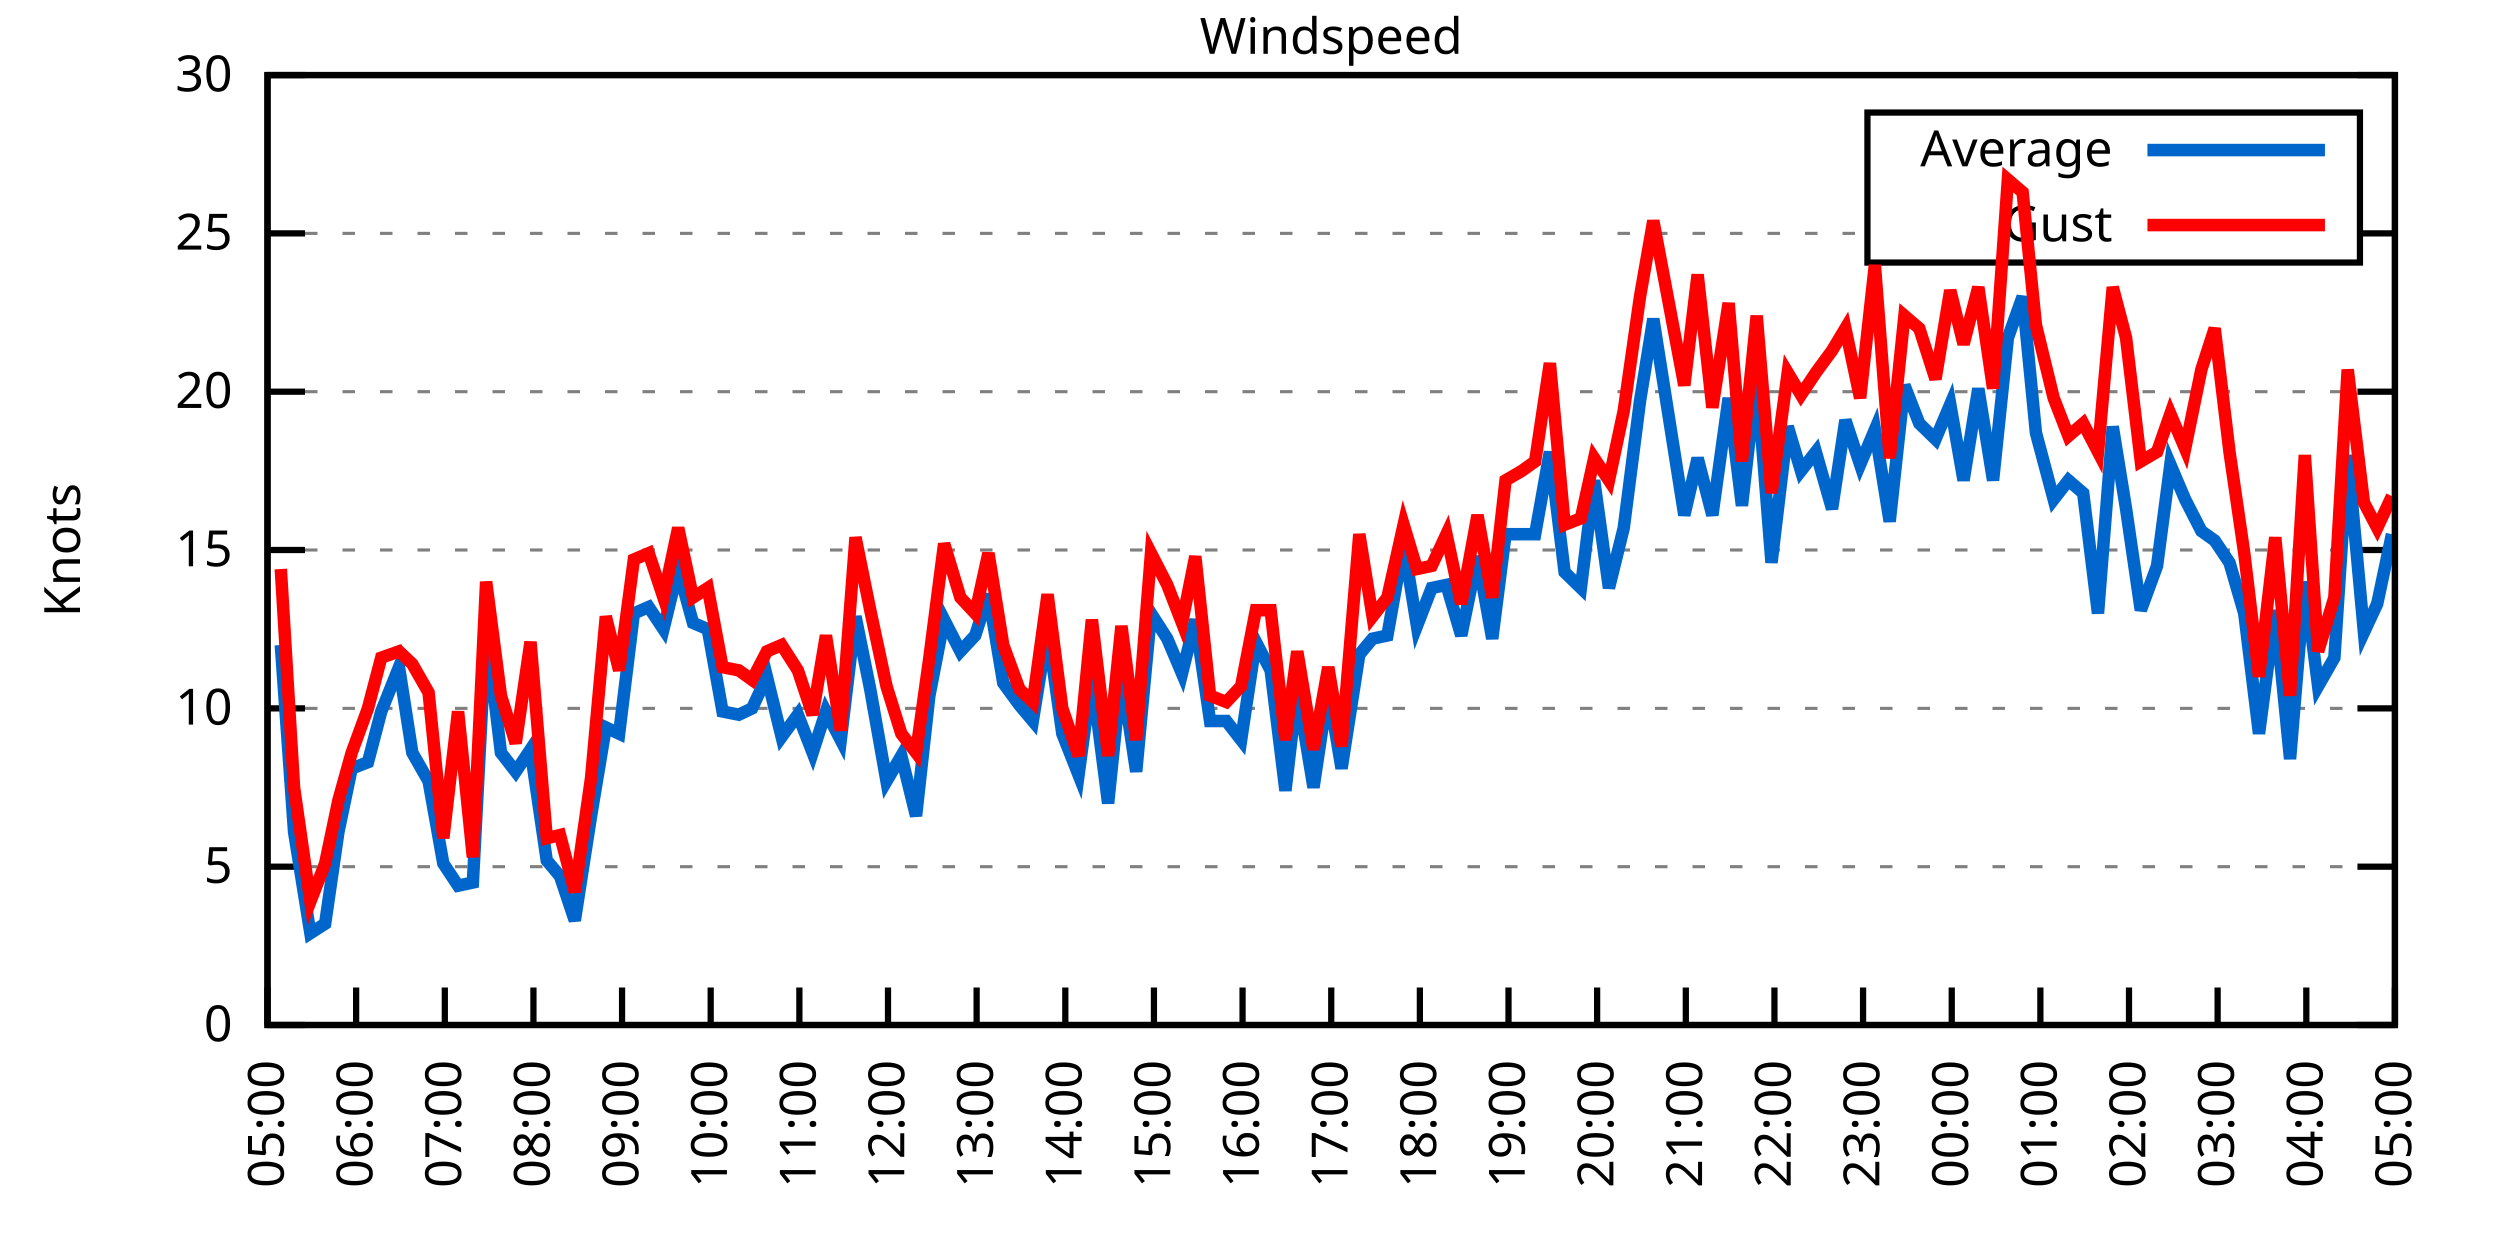
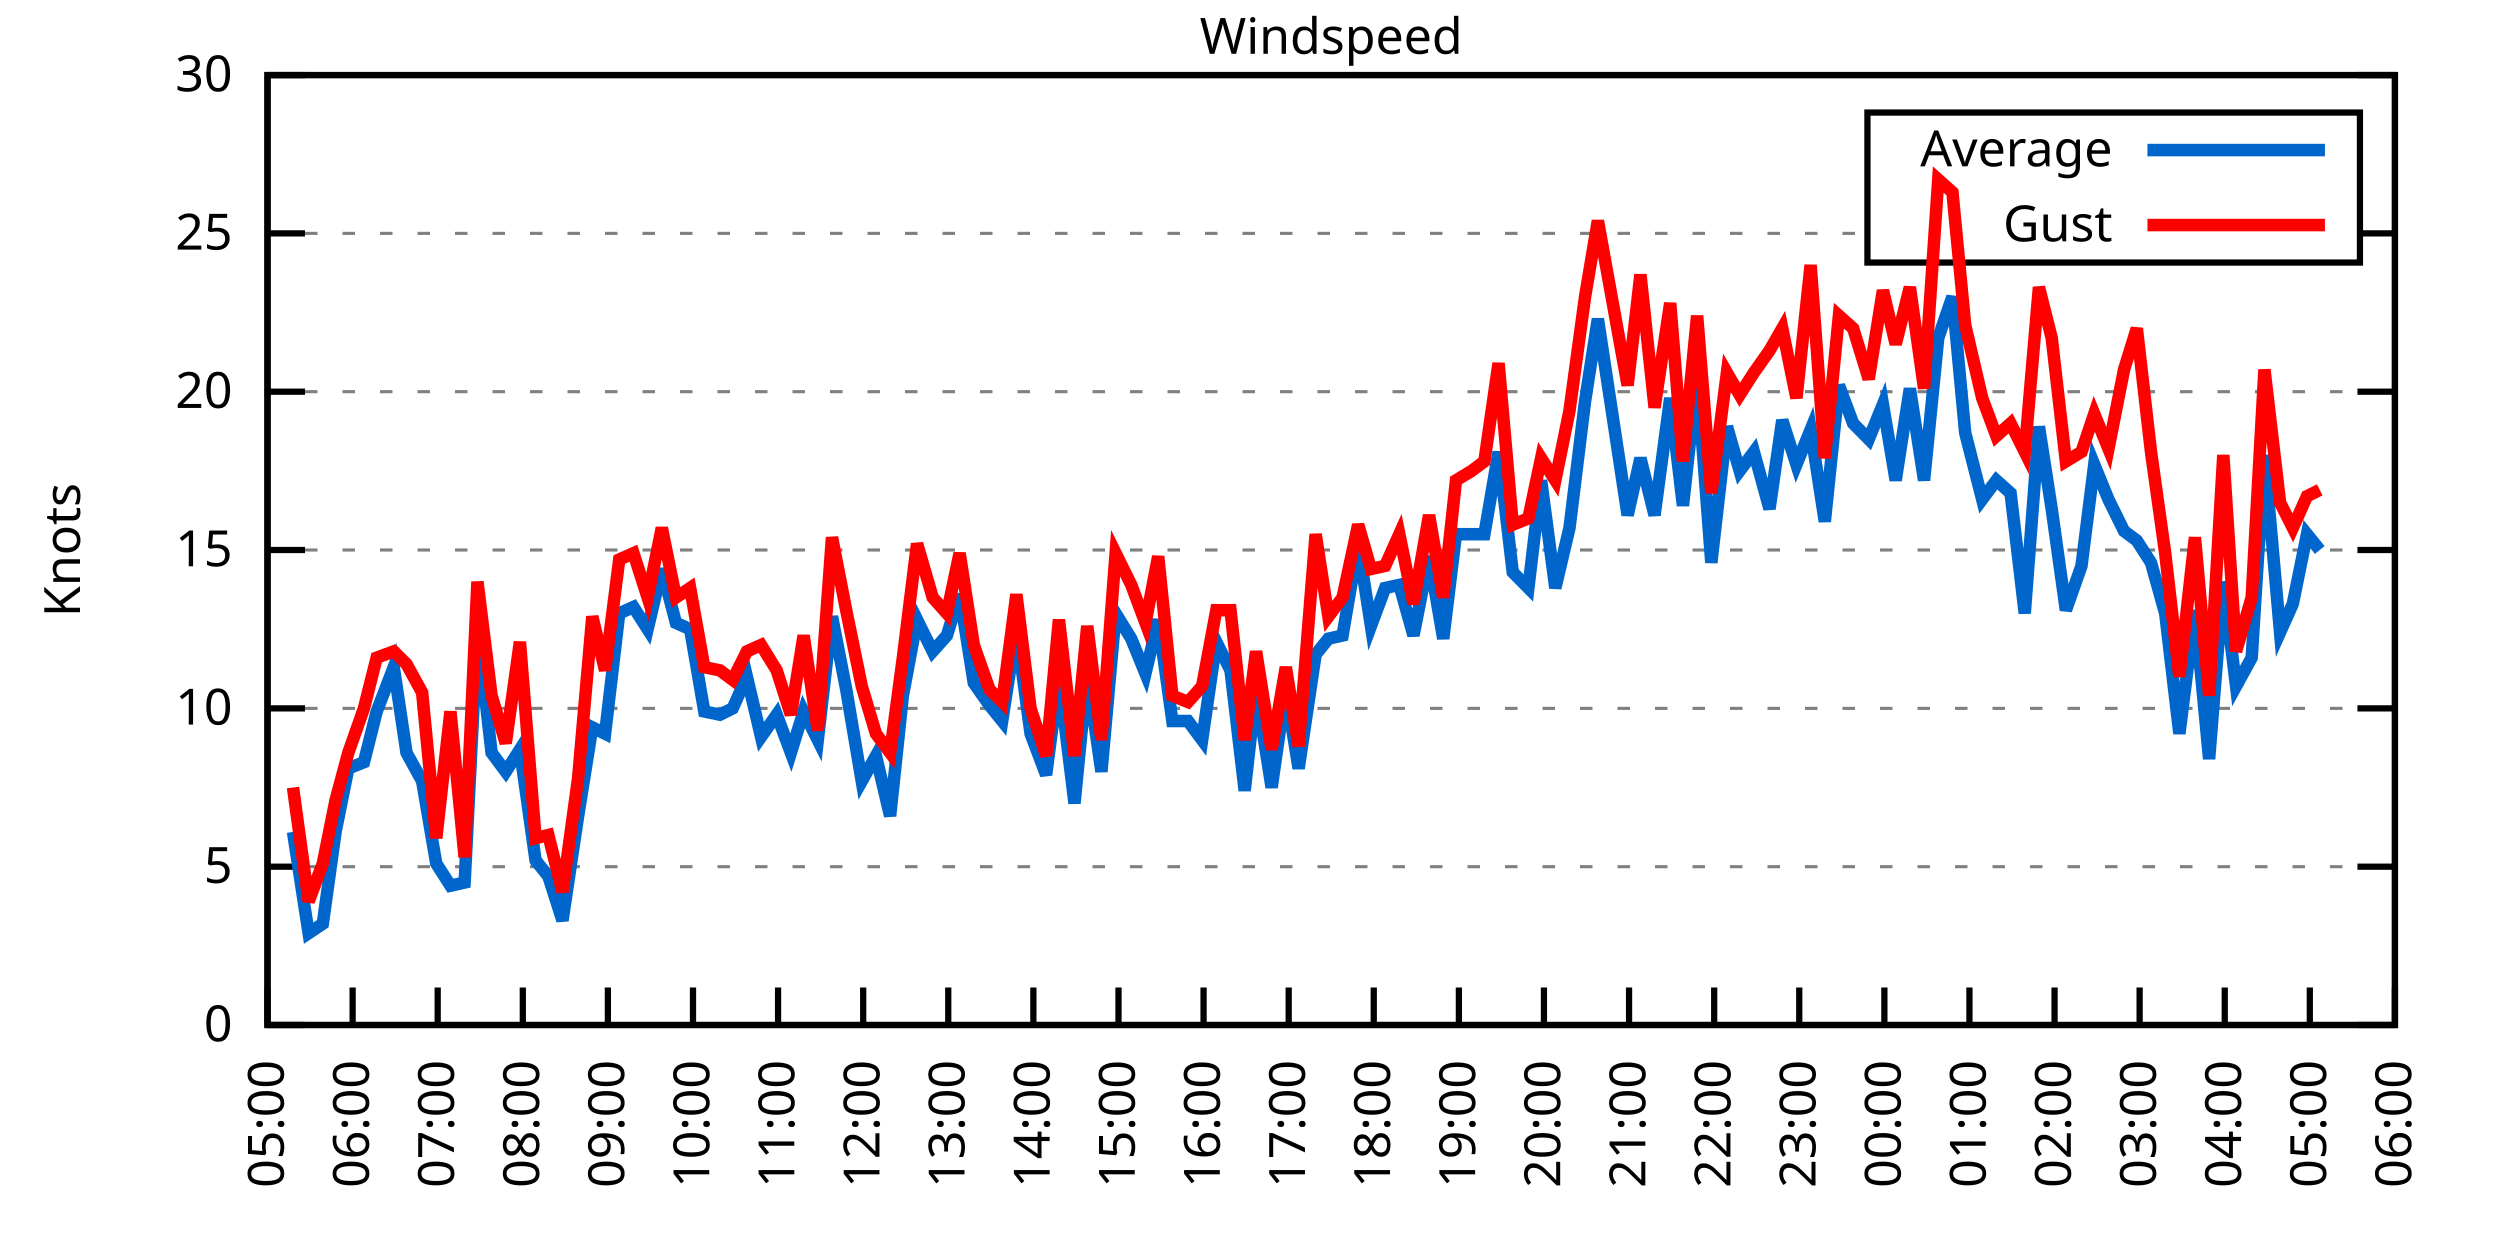
<svg xmlns="http://www.w3.org/2000/svg" xmlns:xlink="http://www.w3.org/1999/xlink" width="400" height="200" viewBox="0 0 400 200">
  <g id="gnuplot_canvas">
    <rect x="0" y="0" width="400" height="200" fill="none" />
    <defs>
      <circle id="gpDot" r="0.5" stroke-width="0.5" stroke="currentColor" />
      <path id="gpPt0" stroke-width="0.333" stroke="currentColor" d="M-1,0 h2 M0,-1 v2" />
      <path id="gpPt1" stroke-width="0.333" stroke="currentColor" d="M-1,-1 L1,1 M1,-1 L-1,1" />
      <path id="gpPt2" stroke-width="0.333" stroke="currentColor" d="M-1,0 L1,0 M0,-1 L0,1 M-1,-1 L1,1 M-1,1 L1,-1" />
      <rect id="gpPt3" stroke-width="0.333" stroke="currentColor" x="-1" y="-1" width="2" height="2" />
      <rect id="gpPt4" stroke-width="0.333" stroke="currentColor" fill="currentColor" x="-1" y="-1" width="2" height="2" />
      <circle id="gpPt5" stroke-width="0.333" stroke="currentColor" cx="0" cy="0" r="1" />
      <use xlink:href="#gpPt5" id="gpPt6" fill="currentColor" stroke="none" />
      <path id="gpPt7" stroke-width="0.333" stroke="currentColor" d="M0,-1.33 L-1.33,0.67 L1.33,0.67 z" />
      <use xlink:href="#gpPt7" id="gpPt8" fill="currentColor" stroke="none" />
      <use xlink:href="#gpPt7" id="gpPt9" stroke="currentColor" transform="rotate(180)" />
      <use xlink:href="#gpPt9" id="gpPt10" fill="currentColor" stroke="none" />
      <use xlink:href="#gpPt3" id="gpPt11" stroke="currentColor" transform="rotate(45)" />
      <use xlink:href="#gpPt11" id="gpPt12" fill="currentColor" stroke="none" />
      <path id="gpPt13" stroke-width="0.333" stroke="currentColor" d="M0,1.330 L1.265,0.411 L0.782,-1.067 L-0.782,-1.076 L-1.265,0.411 z" />
      <use xlink:href="#gpPt13" id="gpPt14" fill="currentColor" stroke="none" />
      <filter id="textbox" filterUnits="objectBoundingBox" x="0" y="0" height="1" width="1">
        <feFlood flood-color="white" flood-opacity="1" result="bgnd" />
        <feComposite in="SourceGraphic" in2="bgnd" operator="atop" />
      </filter>
      <filter id="greybox" filterUnits="objectBoundingBox" x="0" y="0" height="1" width="1">
        <feFlood flood-color="lightgrey" flood-opacity="1" result="grey" />
        <feComposite in="SourceGraphic" in2="grey" operator="atop" />
      </filter>
    </defs>
    <g fill="none" color="white" stroke="currentColor" stroke-width="1.00" stroke-linecap="butt" stroke-linejoin="miter">
</g>
    <g fill="none" color="black" stroke="currentColor" stroke-width="1.00" stroke-linecap="butt" stroke-linejoin="miter">
      <g stroke="none" shape-rendering="crispEdges">
        <polygon fill="rgb(255, 255, 255)" points="42.80,164.00 383.18,164.00 383.18,12.02 42.80,12.02 " />
      </g>
    </g>
    <g fill="none" color="black" stroke="currentColor" stroke-width="1.00" stroke-linecap="butt" stroke-linejoin="miter">
</g>
    <g fill="none" color="black" stroke="black" stroke-width="0.50" stroke-linecap="butt" stroke-linejoin="miter">
</g>
    <g fill="none" color="gray" stroke="currentColor" stroke-width="0.50" stroke-linecap="butt" stroke-linejoin="miter">
      <path stroke="gray" stroke-dasharray="2,4" class="gridline" d="M42.80,164.00 L383.19,164.00  " />
    </g>
    <g fill="none" color="gray" stroke="gray" stroke-width="1.00" stroke-linecap="butt" stroke-linejoin="miter">
</g>
    <g fill="none" color="black" stroke="currentColor" stroke-width="1.00" stroke-linecap="butt" stroke-linejoin="miter">
      <path stroke="black" d="M42.80,164.00 L48.80,164.00 M383.19,164.00 L377.19,164.00  " />
      <g transform="translate(37.20,166.60)" stroke="none" fill="black" font-family="Sans" font-size="8.00" text-anchor="end">
        <text>
          <tspan font-family="Sans"> 0</tspan>
        </text>
      </g>
    </g>
    <g fill="none" color="black" stroke="currentColor" stroke-width="1.00" stroke-linecap="butt" stroke-linejoin="miter">
</g>
    <g fill="none" color="black" stroke="black" stroke-width="0.50" stroke-linecap="butt" stroke-linejoin="miter">
</g>
    <g fill="none" color="gray" stroke="currentColor" stroke-width="0.50" stroke-linecap="butt" stroke-linejoin="miter">
      <path stroke="gray" stroke-dasharray="2,4" class="gridline" d="M42.80,138.67 L383.19,138.67  " />
    </g>
    <g fill="none" color="gray" stroke="gray" stroke-width="1.00" stroke-linecap="butt" stroke-linejoin="miter">
</g>
    <g fill="none" color="black" stroke="currentColor" stroke-width="1.00" stroke-linecap="butt" stroke-linejoin="miter">
      <path stroke="black" d="M42.80,138.67 L48.80,138.67 M383.19,138.67 L377.19,138.67  " />
      <g transform="translate(37.20,141.27)" stroke="none" fill="black" font-family="Sans" font-size="8.00" text-anchor="end">
        <text>
          <tspan font-family="Sans"> 5</tspan>
        </text>
      </g>
    </g>
    <g fill="none" color="black" stroke="currentColor" stroke-width="1.00" stroke-linecap="butt" stroke-linejoin="miter">
</g>
    <g fill="none" color="black" stroke="black" stroke-width="0.50" stroke-linecap="butt" stroke-linejoin="miter">
</g>
    <g fill="none" color="gray" stroke="currentColor" stroke-width="0.50" stroke-linecap="butt" stroke-linejoin="miter">
      <path stroke="gray" stroke-dasharray="2,4" class="gridline" d="M42.80,113.34 L383.19,113.34  " />
    </g>
    <g fill="none" color="gray" stroke="gray" stroke-width="1.00" stroke-linecap="butt" stroke-linejoin="miter">
</g>
    <g fill="none" color="black" stroke="currentColor" stroke-width="1.00" stroke-linecap="butt" stroke-linejoin="miter">
      <path stroke="black" d="M42.80,113.34 L48.80,113.34 M383.19,113.34 L377.19,113.34  " />
      <g transform="translate(37.20,115.94)" stroke="none" fill="black" font-family="Sans" font-size="8.00" text-anchor="end">
        <text>
          <tspan font-family="Sans"> 10</tspan>
        </text>
      </g>
    </g>
    <g fill="none" color="black" stroke="currentColor" stroke-width="1.00" stroke-linecap="butt" stroke-linejoin="miter">
</g>
    <g fill="none" color="black" stroke="black" stroke-width="0.50" stroke-linecap="butt" stroke-linejoin="miter">
</g>
    <g fill="none" color="gray" stroke="currentColor" stroke-width="0.50" stroke-linecap="butt" stroke-linejoin="miter">
      <path stroke="gray" stroke-dasharray="2,4" class="gridline" d="M42.80,88.00 L383.19,88.00  " />
    </g>
    <g fill="none" color="gray" stroke="gray" stroke-width="1.00" stroke-linecap="butt" stroke-linejoin="miter">
</g>
    <g fill="none" color="black" stroke="currentColor" stroke-width="1.00" stroke-linecap="butt" stroke-linejoin="miter">
      <path stroke="black" d="M42.80,88.00 L48.80,88.00 M383.19,88.00 L377.19,88.00  " />
      <g transform="translate(37.20,90.60)" stroke="none" fill="black" font-family="Sans" font-size="8.00" text-anchor="end">
        <text>
          <tspan font-family="Sans"> 15</tspan>
        </text>
      </g>
    </g>
    <g fill="none" color="black" stroke="currentColor" stroke-width="1.00" stroke-linecap="butt" stroke-linejoin="miter">
</g>
    <g fill="none" color="black" stroke="black" stroke-width="0.50" stroke-linecap="butt" stroke-linejoin="miter">
</g>
    <g fill="none" color="gray" stroke="currentColor" stroke-width="0.50" stroke-linecap="butt" stroke-linejoin="miter">
      <path stroke="gray" stroke-dasharray="2,4" class="gridline" d="M42.80,62.67 L383.19,62.67  " />
    </g>
    <g fill="none" color="gray" stroke="gray" stroke-width="1.00" stroke-linecap="butt" stroke-linejoin="miter">
</g>
    <g fill="none" color="black" stroke="currentColor" stroke-width="1.00" stroke-linecap="butt" stroke-linejoin="miter">
      <path stroke="black" d="M42.80,62.67 L48.80,62.67 M383.19,62.67 L377.19,62.67  " />
      <g transform="translate(37.20,65.27)" stroke="none" fill="black" font-family="Sans" font-size="8.00" text-anchor="end">
        <text>
          <tspan font-family="Sans"> 20</tspan>
        </text>
      </g>
    </g>
    <g fill="none" color="black" stroke="currentColor" stroke-width="1.00" stroke-linecap="butt" stroke-linejoin="miter">
</g>
    <g fill="none" color="black" stroke="black" stroke-width="0.50" stroke-linecap="butt" stroke-linejoin="miter">
</g>
    <g fill="none" color="gray" stroke="currentColor" stroke-width="0.50" stroke-linecap="butt" stroke-linejoin="miter">
      <path stroke="gray" stroke-dasharray="2,4" class="gridline" d="M42.80,37.34 L298.79,37.34 M377.59,37.34 L383.19,37.34  " />
    </g>
    <g fill="none" color="gray" stroke="gray" stroke-width="1.00" stroke-linecap="butt" stroke-linejoin="miter">
</g>
    <g fill="none" color="black" stroke="currentColor" stroke-width="1.00" stroke-linecap="butt" stroke-linejoin="miter">
      <path stroke="black" d="M42.80,37.34 L48.80,37.34 M383.19,37.34 L377.19,37.34  " />
      <g transform="translate(37.20,39.94)" stroke="none" fill="black" font-family="Sans" font-size="8.00" text-anchor="end">
        <text>
          <tspan font-family="Sans"> 25</tspan>
        </text>
      </g>
    </g>
    <g fill="none" color="black" stroke="currentColor" stroke-width="1.00" stroke-linecap="butt" stroke-linejoin="miter">
</g>
    <g fill="none" color="black" stroke="black" stroke-width="0.50" stroke-linecap="butt" stroke-linejoin="miter">
</g>
    <g fill="none" color="gray" stroke="currentColor" stroke-width="0.50" stroke-linecap="butt" stroke-linejoin="miter">
      <path stroke="gray" stroke-dasharray="2,4" class="gridline" d="M42.80,12.01 L383.19,12.01  " />
    </g>
    <g fill="none" color="gray" stroke="gray" stroke-width="1.00" stroke-linecap="butt" stroke-linejoin="miter">
</g>
    <g fill="none" color="black" stroke="currentColor" stroke-width="1.00" stroke-linecap="butt" stroke-linejoin="miter">
      <path stroke="black" d="M42.80,12.01 L48.80,12.01 M383.19,12.01 L377.19,12.01  " />
      <g transform="translate(37.20,14.61)" stroke="none" fill="black" font-family="Sans" font-size="8.00" text-anchor="end">
        <text>
          <tspan font-family="Sans"> 30</tspan>
        </text>
      </g>
    </g>
    <g fill="none" color="black" stroke="currentColor" stroke-width="1.00" stroke-linecap="butt" stroke-linejoin="miter">
      <path stroke="black" d="M42.80,164.00 L42.80,158.00  " />
      <g transform="translate(45.40,169.60) rotate(270.00)" stroke="none" fill="black" font-family="Sans" font-size="8.00" text-anchor="end">
        <text>
          <tspan font-family="Sans">05:00</tspan>
        </text>
      </g>
    </g>
    <g fill="none" color="black" stroke="currentColor" stroke-width="1.00" stroke-linecap="butt" stroke-linejoin="miter">
-       <path stroke="black" d="M56.98,164.00 L56.98,158.00  " />
-       <g transform="translate(59.58,169.60) rotate(270.00)" stroke="none" fill="black" font-family="Sans" font-size="8.00" text-anchor="end">
+       <path stroke="black" d="M56.42,164.00 L56.42,158.00  " />
+       <g transform="translate(59.02,169.60) rotate(270.00)" stroke="none" fill="black" font-family="Sans" font-size="8.00" text-anchor="end">
        <text>
          <tspan font-family="Sans">06:00</tspan>
        </text>
      </g>
    </g>
    <g fill="none" color="black" stroke="currentColor" stroke-width="1.00" stroke-linecap="butt" stroke-linejoin="miter">
-       <path stroke="black" d="M71.17,164.00 L71.17,158.00  " />
-       <g transform="translate(73.77,169.60) rotate(270.00)" stroke="none" fill="black" font-family="Sans" font-size="8.00" text-anchor="end">
+       <path stroke="black" d="M70.03,164.00 L70.03,158.00  " />
+       <g transform="translate(72.63,169.60) rotate(270.00)" stroke="none" fill="black" font-family="Sans" font-size="8.00" text-anchor="end">
        <text>
          <tspan font-family="Sans">07:00</tspan>
        </text>
      </g>
    </g>
    <g fill="none" color="black" stroke="currentColor" stroke-width="1.00" stroke-linecap="butt" stroke-linejoin="miter">
-       <path stroke="black" d="M85.35,164.00 L85.35,158.00  " />
-       <g transform="translate(87.95,169.60) rotate(270.00)" stroke="none" fill="black" font-family="Sans" font-size="8.00" text-anchor="end">
+       <path stroke="black" d="M83.65,164.00 L83.65,158.00  " />
+       <g transform="translate(86.25,169.60) rotate(270.00)" stroke="none" fill="black" font-family="Sans" font-size="8.00" text-anchor="end">
        <text>
          <tspan font-family="Sans">08:00</tspan>
        </text>
      </g>
    </g>
    <g fill="none" color="black" stroke="currentColor" stroke-width="1.00" stroke-linecap="butt" stroke-linejoin="miter">
-       <path stroke="black" d="M99.53,164.00 L99.53,158.00  " />
-       <g transform="translate(102.13,169.60) rotate(270.00)" stroke="none" fill="black" font-family="Sans" font-size="8.00" text-anchor="end">
+       <path stroke="black" d="M97.26,164.00 L97.26,158.00  " />
+       <g transform="translate(99.86,169.60) rotate(270.00)" stroke="none" fill="black" font-family="Sans" font-size="8.00" text-anchor="end">
        <text>
          <tspan font-family="Sans">09:00</tspan>
        </text>
      </g>
    </g>
    <g fill="none" color="black" stroke="currentColor" stroke-width="1.00" stroke-linecap="butt" stroke-linejoin="miter">
-       <path stroke="black" d="M113.71,164.00 L113.71,158.00  " />
-       <g transform="translate(116.31,169.60) rotate(270.00)" stroke="none" fill="black" font-family="Sans" font-size="8.00" text-anchor="end">
+       <path stroke="black" d="M110.88,164.00 L110.88,158.00  " />
+       <g transform="translate(113.48,169.60) rotate(270.00)" stroke="none" fill="black" font-family="Sans" font-size="8.00" text-anchor="end">
        <text>
          <tspan font-family="Sans">10:00</tspan>
        </text>
      </g>
    </g>
    <g fill="none" color="black" stroke="currentColor" stroke-width="1.00" stroke-linecap="butt" stroke-linejoin="miter">
-       <path stroke="black" d="M127.90,164.00 L127.90,158.00  " />
-       <g transform="translate(130.50,169.60) rotate(270.00)" stroke="none" fill="black" font-family="Sans" font-size="8.00" text-anchor="end">
+       <path stroke="black" d="M124.49,164.00 L124.49,158.00  " />
+       <g transform="translate(127.09,169.60) rotate(270.00)" stroke="none" fill="black" font-family="Sans" font-size="8.00" text-anchor="end">
        <text>
          <tspan font-family="Sans">11:00</tspan>
        </text>
      </g>
    </g>
    <g fill="none" color="black" stroke="currentColor" stroke-width="1.00" stroke-linecap="butt" stroke-linejoin="miter">
-       <path stroke="black" d="M142.08,164.00 L142.08,158.00  " />
-       <g transform="translate(144.68,169.60) rotate(270.00)" stroke="none" fill="black" font-family="Sans" font-size="8.00" text-anchor="end">
+       <path stroke="black" d="M138.11,164.00 L138.11,158.00  " />
+       <g transform="translate(140.71,169.60) rotate(270.00)" stroke="none" fill="black" font-family="Sans" font-size="8.00" text-anchor="end">
        <text>
          <tspan font-family="Sans">12:00</tspan>
        </text>
      </g>
    </g>
    <g fill="none" color="black" stroke="currentColor" stroke-width="1.00" stroke-linecap="butt" stroke-linejoin="miter">
-       <path stroke="black" d="M156.26,164.00 L156.26,158.00  " />
-       <g transform="translate(158.86,169.60) rotate(270.00)" stroke="none" fill="black" font-family="Sans" font-size="8.00" text-anchor="end">
+       <path stroke="black" d="M151.72,164.00 L151.72,158.00  " />
+       <g transform="translate(154.32,169.60) rotate(270.00)" stroke="none" fill="black" font-family="Sans" font-size="8.00" text-anchor="end">
        <text>
          <tspan font-family="Sans">13:00</tspan>
        </text>
      </g>
    </g>
    <g fill="none" color="black" stroke="currentColor" stroke-width="1.00" stroke-linecap="butt" stroke-linejoin="miter">
-       <path stroke="black" d="M170.45,164.00 L170.45,158.00  " />
-       <g transform="translate(173.05,169.60) rotate(270.00)" stroke="none" fill="black" font-family="Sans" font-size="8.00" text-anchor="end">
+       <path stroke="black" d="M165.34,164.00 L165.34,158.00  " />
+       <g transform="translate(167.94,169.60) rotate(270.00)" stroke="none" fill="black" font-family="Sans" font-size="8.00" text-anchor="end">
        <text>
          <tspan font-family="Sans">14:00</tspan>
        </text>
      </g>
    </g>
    <g fill="none" color="black" stroke="currentColor" stroke-width="1.00" stroke-linecap="butt" stroke-linejoin="miter">
-       <path stroke="black" d="M184.63,164.00 L184.63,158.00  " />
-       <g transform="translate(187.23,169.60) rotate(270.00)" stroke="none" fill="black" font-family="Sans" font-size="8.00" text-anchor="end">
+       <path stroke="black" d="M178.96,164.00 L178.96,158.00  " />
+       <g transform="translate(181.56,169.60) rotate(270.00)" stroke="none" fill="black" font-family="Sans" font-size="8.00" text-anchor="end">
        <text>
          <tspan font-family="Sans">15:00</tspan>
        </text>
      </g>
    </g>
    <g fill="none" color="black" stroke="currentColor" stroke-width="1.00" stroke-linecap="butt" stroke-linejoin="miter">
-       <path stroke="black" d="M198.81,164.00 L198.81,158.00  " />
-       <g transform="translate(201.41,169.60) rotate(270.00)" stroke="none" fill="black" font-family="Sans" font-size="8.00" text-anchor="end">
+       <path stroke="black" d="M192.57,164.00 L192.57,158.00  " />
+       <g transform="translate(195.17,169.60) rotate(270.00)" stroke="none" fill="black" font-family="Sans" font-size="8.00" text-anchor="end">
        <text>
          <tspan font-family="Sans">16:00</tspan>
        </text>
      </g>
    </g>
    <g fill="none" color="black" stroke="currentColor" stroke-width="1.00" stroke-linecap="butt" stroke-linejoin="miter">
-       <path stroke="black" d="M213.00,164.00 L213.00,158.00  " />
-       <g transform="translate(215.60,169.60) rotate(270.00)" stroke="none" fill="black" font-family="Sans" font-size="8.00" text-anchor="end">
+       <path stroke="black" d="M206.19,164.00 L206.19,158.00  " />
+       <g transform="translate(208.79,169.60) rotate(270.00)" stroke="none" fill="black" font-family="Sans" font-size="8.00" text-anchor="end">
        <text>
          <tspan font-family="Sans">17:00</tspan>
        </text>
      </g>
    </g>
    <g fill="none" color="black" stroke="currentColor" stroke-width="1.00" stroke-linecap="butt" stroke-linejoin="miter">
-       <path stroke="black" d="M227.18,164.00 L227.18,158.00  " />
-       <g transform="translate(229.78,169.60) rotate(270.00)" stroke="none" fill="black" font-family="Sans" font-size="8.00" text-anchor="end">
+       <path stroke="black" d="M219.80,164.00 L219.80,158.00  " />
+       <g transform="translate(222.40,169.60) rotate(270.00)" stroke="none" fill="black" font-family="Sans" font-size="8.00" text-anchor="end">
        <text>
          <tspan font-family="Sans">18:00</tspan>
        </text>
      </g>
    </g>
    <g fill="none" color="black" stroke="currentColor" stroke-width="1.00" stroke-linecap="butt" stroke-linejoin="miter">
-       <path stroke="black" d="M241.36,164.00 L241.36,158.00  " />
-       <g transform="translate(243.96,169.60) rotate(270.00)" stroke="none" fill="black" font-family="Sans" font-size="8.00" text-anchor="end">
+       <path stroke="black" d="M233.42,164.00 L233.42,158.00  " />
+       <g transform="translate(236.02,169.60) rotate(270.00)" stroke="none" fill="black" font-family="Sans" font-size="8.00" text-anchor="end">
        <text>
          <tspan font-family="Sans">19:00</tspan>
        </text>
      </g>
    </g>
    <g fill="none" color="black" stroke="currentColor" stroke-width="1.00" stroke-linecap="butt" stroke-linejoin="miter">
-       <path stroke="black" d="M255.54,164.00 L255.54,158.00  " />
-       <g transform="translate(258.14,169.60) rotate(270.00)" stroke="none" fill="black" font-family="Sans" font-size="8.00" text-anchor="end">
+       <path stroke="black" d="M247.03,164.00 L247.03,158.00  " />
+       <g transform="translate(249.63,169.60) rotate(270.00)" stroke="none" fill="black" font-family="Sans" font-size="8.00" text-anchor="end">
        <text>
          <tspan font-family="Sans">20:00</tspan>
        </text>
      </g>
    </g>
    <g fill="none" color="black" stroke="currentColor" stroke-width="1.00" stroke-linecap="butt" stroke-linejoin="miter">
-       <path stroke="black" d="M269.73,164.00 L269.73,158.00  " />
-       <g transform="translate(272.33,169.60) rotate(270.00)" stroke="none" fill="black" font-family="Sans" font-size="8.00" text-anchor="end">
+       <path stroke="black" d="M260.65,164.00 L260.65,158.00  " />
+       <g transform="translate(263.25,169.60) rotate(270.00)" stroke="none" fill="black" font-family="Sans" font-size="8.00" text-anchor="end">
        <text>
          <tspan font-family="Sans">21:00</tspan>
        </text>
      </g>
    </g>
    <g fill="none" color="black" stroke="currentColor" stroke-width="1.00" stroke-linecap="butt" stroke-linejoin="miter">
-       <path stroke="black" d="M283.91,164.00 L283.91,158.00  " />
-       <g transform="translate(286.51,169.60) rotate(270.00)" stroke="none" fill="black" font-family="Sans" font-size="8.00" text-anchor="end">
+       <path stroke="black" d="M274.27,164.00 L274.27,158.00  " />
+       <g transform="translate(276.87,169.60) rotate(270.00)" stroke="none" fill="black" font-family="Sans" font-size="8.00" text-anchor="end">
        <text>
          <tspan font-family="Sans">22:00</tspan>
        </text>
      </g>
    </g>
    <g fill="none" color="black" stroke="currentColor" stroke-width="1.00" stroke-linecap="butt" stroke-linejoin="miter">
-       <path stroke="black" d="M298.09,164.00 L298.09,158.00  " />
-       <g transform="translate(300.69,169.60) rotate(270.00)" stroke="none" fill="black" font-family="Sans" font-size="8.00" text-anchor="end">
+       <path stroke="black" d="M287.88,164.00 L287.88,158.00  " />
+       <g transform="translate(290.48,169.60) rotate(270.00)" stroke="none" fill="black" font-family="Sans" font-size="8.00" text-anchor="end">
        <text>
          <tspan font-family="Sans">23:00</tspan>
        </text>
      </g>
    </g>
    <g fill="none" color="black" stroke="currentColor" stroke-width="1.00" stroke-linecap="butt" stroke-linejoin="miter">
-       <path stroke="black" d="M312.28,164.00 L312.28,158.00  " />
-       <g transform="translate(314.88,169.60) rotate(270.00)" stroke="none" fill="black" font-family="Sans" font-size="8.00" text-anchor="end">
+       <path stroke="black" d="M301.50,164.00 L301.50,158.00  " />
+       <g transform="translate(304.10,169.60) rotate(270.00)" stroke="none" fill="black" font-family="Sans" font-size="8.00" text-anchor="end">
        <text>
          <tspan font-family="Sans">00:00</tspan>
        </text>
      </g>
    </g>
    <g fill="none" color="black" stroke="currentColor" stroke-width="1.00" stroke-linecap="butt" stroke-linejoin="miter">
-       <path stroke="black" d="M326.46,164.00 L326.46,158.00  " />
-       <g transform="translate(329.06,169.60) rotate(270.00)" stroke="none" fill="black" font-family="Sans" font-size="8.00" text-anchor="end">
+       <path stroke="black" d="M315.11,164.00 L315.11,158.00  " />
+       <g transform="translate(317.71,169.60) rotate(270.00)" stroke="none" fill="black" font-family="Sans" font-size="8.00" text-anchor="end">
        <text>
          <tspan font-family="Sans">01:00</tspan>
        </text>
      </g>
    </g>
    <g fill="none" color="black" stroke="currentColor" stroke-width="1.00" stroke-linecap="butt" stroke-linejoin="miter">
-       <path stroke="black" d="M340.64,164.00 L340.64,158.00  " />
-       <g transform="translate(343.24,169.60) rotate(270.00)" stroke="none" fill="black" font-family="Sans" font-size="8.00" text-anchor="end">
+       <path stroke="black" d="M328.73,164.00 L328.73,158.00  " />
+       <g transform="translate(331.33,169.60) rotate(270.00)" stroke="none" fill="black" font-family="Sans" font-size="8.00" text-anchor="end">
        <text>
          <tspan font-family="Sans">02:00</tspan>
        </text>
      </g>
    </g>
    <g fill="none" color="black" stroke="currentColor" stroke-width="1.00" stroke-linecap="butt" stroke-linejoin="miter">
-       <path stroke="black" d="M354.82,164.00 L354.82,158.00  " />
-       <g transform="translate(357.42,169.60) rotate(270.00)" stroke="none" fill="black" font-family="Sans" font-size="8.00" text-anchor="end">
+       <path stroke="black" d="M342.34,164.00 L342.34,158.00  " />
+       <g transform="translate(344.94,169.60) rotate(270.00)" stroke="none" fill="black" font-family="Sans" font-size="8.00" text-anchor="end">
        <text>
          <tspan font-family="Sans">03:00</tspan>
        </text>
      </g>
    </g>
    <g fill="none" color="black" stroke="currentColor" stroke-width="1.00" stroke-linecap="butt" stroke-linejoin="miter">
-       <path stroke="black" d="M369.01,164.00 L369.01,158.00  " />
-       <g transform="translate(371.61,169.60) rotate(270.00)" stroke="none" fill="black" font-family="Sans" font-size="8.00" text-anchor="end">
+       <path stroke="black" d="M355.96,164.00 L355.96,158.00  " />
+       <g transform="translate(358.56,169.60) rotate(270.00)" stroke="none" fill="black" font-family="Sans" font-size="8.00" text-anchor="end">
        <text>
          <tspan font-family="Sans">04:00</tspan>
+         </text>
+       </g>
+     </g>
+     <g fill="none" color="black" stroke="currentColor" stroke-width="1.00" stroke-linecap="butt" stroke-linejoin="miter">
+       <path stroke="black" d="M369.57,164.00 L369.57,158.00  " />
+       <g transform="translate(372.17,169.60) rotate(270.00)" stroke="none" fill="black" font-family="Sans" font-size="8.00" text-anchor="end">
+         <text>
+           <tspan font-family="Sans">05:00</tspan>
        </text>
      </g>
    </g>
    <g fill="none" color="black" stroke="currentColor" stroke-width="1.00" stroke-linecap="butt" stroke-linejoin="miter">
      <path stroke="black" d="M383.19,164.00 L383.19,158.00  " />
      <g transform="translate(385.79,169.60) rotate(270.00)" stroke="none" fill="black" font-family="Sans" font-size="8.00" text-anchor="end">
        <text>
-           <tspan font-family="Sans">05:00</tspan>
+           <tspan font-family="Sans">06:00</tspan>
        </text>
      </g>
    </g>
    <g fill="none" color="black" stroke="currentColor" stroke-width="1.00" stroke-linecap="butt" stroke-linejoin="miter">
</g>
    <g fill="none" color="black" stroke="currentColor" stroke-width="1.00" stroke-linecap="butt" stroke-linejoin="miter">
      <path stroke="black" d="M42.80,12.01 L42.80,164.00 L383.19,164.00 L383.19,12.01 L42.80,12.01 Z  " />
    </g>
    <g fill="none" color="black" stroke="currentColor" stroke-width="1.00" stroke-linecap="butt" stroke-linejoin="miter">
</g>
    <g fill="none" color="black" stroke="currentColor" stroke-width="1.00" stroke-linecap="butt" stroke-linejoin="miter">
      <path stroke="black" d="M298.79,42.01 L298.79,18.01 L377.59,18.01 L377.59,42.01 L298.79,42.01 Z  " />
    </g>
    <g id="Windspeed_plot_1">
      <g fill="none" color="white" stroke="black" stroke-width="2.00" stroke-linecap="butt" stroke-linejoin="miter">
</g>
      <g fill="none" color="black" stroke="currentColor" stroke-width="2.00" stroke-linecap="butt" stroke-linejoin="miter">
        <g transform="translate(337.99,26.61)" stroke="none" fill="black" font-family="Sans" font-size="8.00" text-anchor="end">
          <text>
            <tspan font-family="Sans">Average</tspan>
          </text>
        </g>
      </g>
      <g fill="none" color="black" stroke="currentColor" stroke-width="2.00" stroke-linecap="butt" stroke-linejoin="miter">
-         <path stroke="rgb(  0, 102, 204)" d="M343.59,24.01 L371.99,24.01 M44.93,103.20 L47.05,133.10 L49.66,149.31 L52.02,147.79 L54.15,133.10 L56.27,122.96   L58.87,121.95 L61.00,113.84 L63.84,106.75 L65.97,120.43 L68.57,124.99 L70.93,138.16 L73.29,141.71 L75.66,141.20   L77.78,100.67 L80.15,120.43 L82.51,123.47 L84.88,119.92 L87.48,137.66 L89.60,140.19 L91.97,147.28 L94.57,130.56   L96.93,116.38 L99.06,117.39 L101.42,98.14 L103.79,97.12 L106.15,100.67 L108.51,91.04 L110.88,99.66 L113.24,100.67   L115.61,113.84 L118.21,114.35 L120.33,113.34 L122.70,108.27 L125.06,117.90 L127.66,114.35 L130.02,120.43 L132.15,113.84   L134.52,118.40 L136.88,98.64 L139.24,110.30 L141.84,124.99 L144.21,120.94 L146.57,130.56 L148.70,111.31 L151.06,99.15   L153.66,104.22 L156.03,101.68 L158.15,95.10 L160.52,109.28 L163.12,112.83 L165.25,115.36 L167.61,100.67 L169.97,117.39   L172.57,123.98 L174.70,108.27 L177.30,128.54 L179.43,107.76 L181.79,123.47 L184.16,98.14 L186.76,102.19 L189.12,107.76   L191.25,99.15 L193.61,115.36 L196.21,115.36 L198.58,118.40 L200.94,102.70 L203.30,107.26 L205.67,126.51 L207.56,110.30   L210.16,126.00 L212.52,110.30 L214.65,122.96 L217.49,104.72 L219.61,102.19 L221.98,101.68 L224.58,86.99 L226.71,100.16   L229.07,94.08 L231.43,93.58 L233.80,101.68 L236.40,89.02 L238.76,102.19 L240.89,85.47 L243.49,85.47 L245.62,85.47   L247.98,72.30 L250.34,91.55 L252.94,94.08 L255.07,76.86 L257.43,94.08 L259.80,84.46 L262.40,64.19 L264.53,51.02   L269.49,82.43 L271.62,73.31 L273.98,82.43 L276.58,63.69 L278.71,80.91 L281.07,60.14 L283.44,90.03 L286.04,68.25   L288.16,75.34 L290.53,72.30 L293.13,81.42 L295.26,67.23 L297.62,74.33 L299.98,68.75 L302.35,83.45 L304.71,61.66   L307.08,67.74 L309.68,70.27 L312.04,64.70 L314.17,76.86 L316.53,62.17 L318.89,76.86 L321.26,54.06 L323.62,47.47   L325.75,69.26 L328.59,79.90 L330.95,76.86 L333.31,78.89 L335.68,98.14 L338.04,68.25 L340.17,81.42 L342.53,97.63   L345.13,90.54 L347.26,74.33 L349.62,79.90 L352.22,84.97 L354.35,86.49 L356.72,90.03 L359.08,98.14 L361.44,117.39   L364.04,97.63 L366.41,121.44 L368.77,93.07 L370.90,109.79 L373.50,105.23 L375.63,72.81 L378.23,101.18 L380.35,96.62   L382.72,85.47  " />
+         <path stroke="rgb(  0, 102, 204)" d="M343.59,24.01 L371.99,24.01 M46.88,133.10 L49.38,149.31 L51.65,147.79 L53.69,133.10 L55.73,122.96 L58.23,121.95   L60.27,113.84 L63.00,106.75 L65.04,120.43 L67.54,124.99 L69.80,138.16 L72.07,141.71 L74.34,141.20 L76.39,100.67   L78.65,120.43 L80.92,123.47 L83.19,119.92 L85.69,137.66 L87.73,140.19 L90.00,147.28 L92.50,130.56 L94.77,116.38   L96.81,117.39 L99.08,98.14 L101.35,97.12 L103.62,100.67 L105.89,91.04 L108.15,99.66 L110.42,100.67 L112.69,113.84   L115.19,114.35 L117.23,113.34 L119.50,108.27 L121.77,117.90 L124.27,114.35 L126.54,120.43 L128.58,113.84 L130.85,118.40   L133.12,98.64 L135.39,110.30 L137.88,124.99 L140.15,120.94 L142.42,130.56 L144.46,111.31 L146.73,99.15 L149.23,104.22   L151.50,101.68 L153.54,95.10 L155.81,109.28 L158.31,112.83 L160.35,115.36 L162.62,100.67 L164.89,117.39 L167.38,123.98   L169.43,108.27 L171.92,128.54 L173.96,107.76 L176.23,123.47 L178.50,98.14 L181.00,102.19 L183.27,107.76 L185.31,99.15   L187.58,115.36 L190.08,115.36 L192.34,118.40 L194.61,102.70 L196.88,107.26 L199.15,126.51 L200.97,110.30 L203.46,126.00   L205.73,110.30 L207.78,122.96 L210.50,104.72 L212.54,102.19 L214.81,101.68 L217.31,86.99 L219.35,100.16 L221.62,94.08   L223.89,93.58 L226.16,101.68 L228.65,89.02 L230.92,102.19 L232.96,85.47 L235.46,85.47 L237.50,85.47 L239.77,72.30   L242.04,91.55 L244.54,94.08 L246.58,76.86 L248.85,94.08 L251.12,84.46 L253.61,64.19 L255.66,51.02 L260.42,82.43   L262.47,73.31 L264.73,82.43 L267.23,63.69 L269.27,80.91 L271.54,60.14 L273.81,90.03 L276.31,68.25 L278.35,75.34   L280.62,72.30 L283.12,81.42 L285.16,67.23 L287.43,74.33 L289.70,68.75 L291.97,83.45 L294.23,61.66 L296.50,67.74   L299.00,70.27 L301.27,64.70 L303.31,76.86 L305.58,62.17 L307.85,76.86 L310.12,54.06 L312.39,47.47 L314.43,69.26   L317.15,79.90 L319.42,76.86 L321.69,78.89 L323.96,98.14 L326.23,68.25 L328.27,81.42 L330.54,97.63 L333.04,90.54   L335.08,74.33 L337.35,79.90 L339.85,84.97 L341.89,86.49 L344.16,90.03 L346.43,98.14 L348.70,117.39 L351.19,97.63   L353.46,121.44 L355.73,93.07 L357.77,109.79 L360.27,105.23 L362.31,72.81 L364.81,101.18 L366.85,96.62 L369.12,85.47   L371.16,88.00  " />
      </g>
    </g>
    <g id="Windspeed_plot_2">
      <g fill="none" color="black" stroke="currentColor" stroke-width="2.00" stroke-linecap="butt" stroke-linejoin="miter">
        <g transform="translate(337.99,38.61)" stroke="none" fill="black" font-family="Sans" font-size="8.00" text-anchor="end">
          <text>
            <tspan font-family="Sans">Gust</tspan>
          </text>
        </g>
      </g>
      <g fill="none" color="black" stroke="currentColor" stroke-width="2.00" stroke-linecap="butt" stroke-linejoin="miter">
-         <path stroke="rgb(255,   0,   0)" d="M343.59,36.01 L371.99,36.01 M44.93,91.04 L47.05,126.00 L49.66,144.24 L52.02,138.16 L54.15,128.03 L56.27,120.43   L58.87,113.34 L61.00,105.23 L63.84,104.22 L65.97,106.24 L68.57,110.80 L70.93,134.11 L73.29,113.84 L75.66,137.15   L77.78,93.07 L80.15,111.31 L82.51,118.91 L84.88,102.70 L87.48,134.11 L89.60,133.60 L91.97,142.72 L94.57,124.48   L96.93,98.64 L99.06,107.26 L101.42,89.52 L103.79,88.51 L106.15,95.60 L108.51,84.46 L110.88,95.60 L113.24,94.08   L115.61,106.75 L118.21,107.26 L120.33,108.78 L122.70,104.22 L125.06,103.20 L127.66,107.26 L130.02,114.35 L132.15,101.68   L134.52,116.88 L136.88,85.98 L139.24,97.63 L141.84,109.79 L144.21,117.39 L146.57,120.43 L148.70,105.23 L151.06,86.99   L153.66,95.60 L156.03,98.14 L158.15,88.51 L160.52,103.20 L163.12,110.30 L165.25,112.32 L167.61,95.10 L169.97,113.34   L172.57,120.94 L174.70,99.15 L177.30,120.94 L179.43,100.16 L181.79,118.40 L184.16,88.51 L186.76,93.58 L189.12,99.66   L191.25,89.02 L193.61,111.31 L196.21,112.32 L198.58,109.79 L200.94,97.63 L203.30,97.63 L205.67,118.40 L207.56,104.22   L210.16,119.92 L212.52,106.75 L214.65,119.42 L217.49,85.47 L219.61,98.64 L221.98,95.60 L224.58,83.95 L226.71,91.04   L229.07,90.54 L231.43,85.47 L233.80,96.62 L236.40,82.43 L238.76,95.60 L240.89,76.86 L243.49,75.34 L245.62,73.82   L247.98,58.11 L250.34,83.95 L252.94,82.94 L255.07,73.31 L257.43,76.86 L259.80,65.71 L262.40,47.47 L264.53,35.32   L269.49,61.66 L271.62,43.93 L273.98,65.21 L276.58,48.49 L278.71,73.82 L281.07,50.51 L283.44,78.89 L286.04,59.63   L288.16,63.18 L290.53,59.63 L293.13,56.09 L295.26,52.54 L297.62,63.69 L299.98,42.41 L302.35,73.31 L304.71,50.51   L307.08,52.54 L309.68,60.65 L312.04,46.46 L314.17,55.07 L316.53,45.95 L318.89,62.17 L321.26,28.73 L323.62,30.76   L325.75,52.03 L328.59,63.69 L330.95,69.77 L333.31,67.74 L335.68,72.30 L338.04,45.95 L340.17,54.06 L342.53,73.82   L345.13,72.30 L347.26,66.22 L349.62,71.79 L352.22,59.13 L354.35,52.54 L356.72,72.30 L359.08,88.51 L361.44,108.27   L364.04,85.98 L366.41,111.31 L368.77,72.81 L370.90,104.22 L373.50,95.60 L375.63,59.13 L378.23,80.41 L380.35,84.46   L382.72,79.39  " />
+         <path stroke="rgb(255,   0,   0)" d="M343.59,36.01 L371.99,36.01 M46.88,126.00 L49.38,144.24 L51.65,138.16 L53.69,128.03 L55.73,120.43 L58.23,113.34   L60.27,105.23 L63.00,104.22 L65.04,106.24 L67.54,110.80 L69.80,134.11 L72.07,113.84 L74.34,137.15 L76.39,93.07   L78.65,111.31 L80.92,118.91 L83.19,102.70 L85.69,134.11 L87.73,133.60 L90.00,142.72 L92.50,124.48 L94.77,98.64   L96.81,107.26 L99.08,89.52 L101.35,88.51 L103.62,95.60 L105.89,84.46 L108.15,95.60 L110.42,94.08 L112.69,106.75   L115.19,107.26 L117.23,108.78 L119.50,104.22 L121.77,103.20 L124.27,107.26 L126.54,114.35 L128.58,101.68 L130.85,116.88   L133.12,85.98 L135.39,97.63 L137.88,109.79 L140.15,117.39 L142.42,120.43 L144.46,105.23 L146.73,86.99 L149.23,95.60   L151.50,98.14 L153.54,88.51 L155.81,103.20 L158.31,110.30 L160.35,112.32 L162.62,95.10 L164.89,113.34 L167.38,120.94   L169.43,99.15 L171.92,120.94 L173.96,100.16 L176.23,118.40 L178.50,88.51 L181.00,93.58 L183.27,99.66 L185.31,89.02   L187.58,111.31 L190.08,112.32 L192.34,109.79 L194.61,97.63 L196.88,97.63 L199.15,118.40 L200.97,104.22 L203.46,119.92   L205.73,106.75 L207.78,119.42 L210.50,85.47 L212.54,98.64 L214.81,95.60 L217.31,83.95 L219.35,91.04 L221.62,90.54   L223.89,85.47 L226.16,96.62 L228.65,82.43 L230.92,95.60 L232.96,76.86 L235.46,75.34 L237.50,73.82 L239.77,58.11   L242.04,83.95 L244.54,82.94 L246.58,73.31 L248.85,76.86 L251.12,65.71 L253.61,47.47 L255.66,35.32 L260.42,61.66   L262.47,43.93 L264.73,65.21 L267.23,48.49 L269.27,73.82 L271.54,50.51 L273.81,78.89 L276.31,59.63 L278.35,63.18   L280.62,59.63 L283.12,56.09 L285.16,52.54 L287.43,63.69 L289.70,42.41 L291.97,73.31 L294.23,50.51 L296.50,52.54   L299.00,60.65 L301.27,46.46 L303.31,55.07 L305.58,45.95 L307.85,62.17 L310.12,28.73 L312.39,30.76 L314.43,52.03   L317.15,63.69 L319.42,69.77 L321.69,67.74 L323.96,72.30 L326.23,45.95 L328.27,54.06 L330.54,73.82 L333.04,72.30   L335.08,66.22 L337.35,71.79 L339.85,59.13 L341.89,52.54 L344.16,72.30 L346.43,88.51 L348.70,108.27 L351.19,85.98   L353.46,111.31 L355.73,72.81 L357.77,104.22 L360.27,95.60 L362.31,59.13 L364.81,80.41 L366.85,84.46 L369.12,79.39   L371.16,78.38  " />
      </g>
    </g>
    <g fill="none" color="black" stroke="currentColor" stroke-width="2.00" stroke-linecap="butt" stroke-linejoin="miter">
</g>
    <g fill="none" color="black" stroke="black" stroke-width="1.00" stroke-linecap="butt" stroke-linejoin="miter">
</g>
    <g fill="none" color="black" stroke="currentColor" stroke-width="1.00" stroke-linecap="butt" stroke-linejoin="miter">
      <path stroke="black" d="M42.80,12.01 L42.80,164.00 L383.19,164.00 L383.19,12.01 L42.80,12.01 Z  " />
      <g transform="translate(12.80,88.01) rotate(270.00)" stroke="none" fill="black" font-family="Sans" font-size="8.00" text-anchor="middle">
        <text>
          <tspan font-family="Sans">Knots</tspan>
        </text>
      </g>
    </g>
    <g fill="none" color="black" stroke="currentColor" stroke-width="1.00" stroke-linecap="butt" stroke-linejoin="miter">
</g>
    <g fill="none" color="black" stroke="currentColor" stroke-width="1.00" stroke-linecap="butt" stroke-linejoin="miter">
      <g transform="translate(212.99,8.61)" stroke="none" fill="black" font-family="Sans" font-size="8.00" text-anchor="middle">
        <text>
          <tspan font-family="Sans">Windspeed</tspan>
        </text>
      </g>
    </g>
    <g fill="none" color="black" stroke="currentColor" stroke-width="1.00" stroke-linecap="butt" stroke-linejoin="miter">
</g>
  </g>
</svg>
